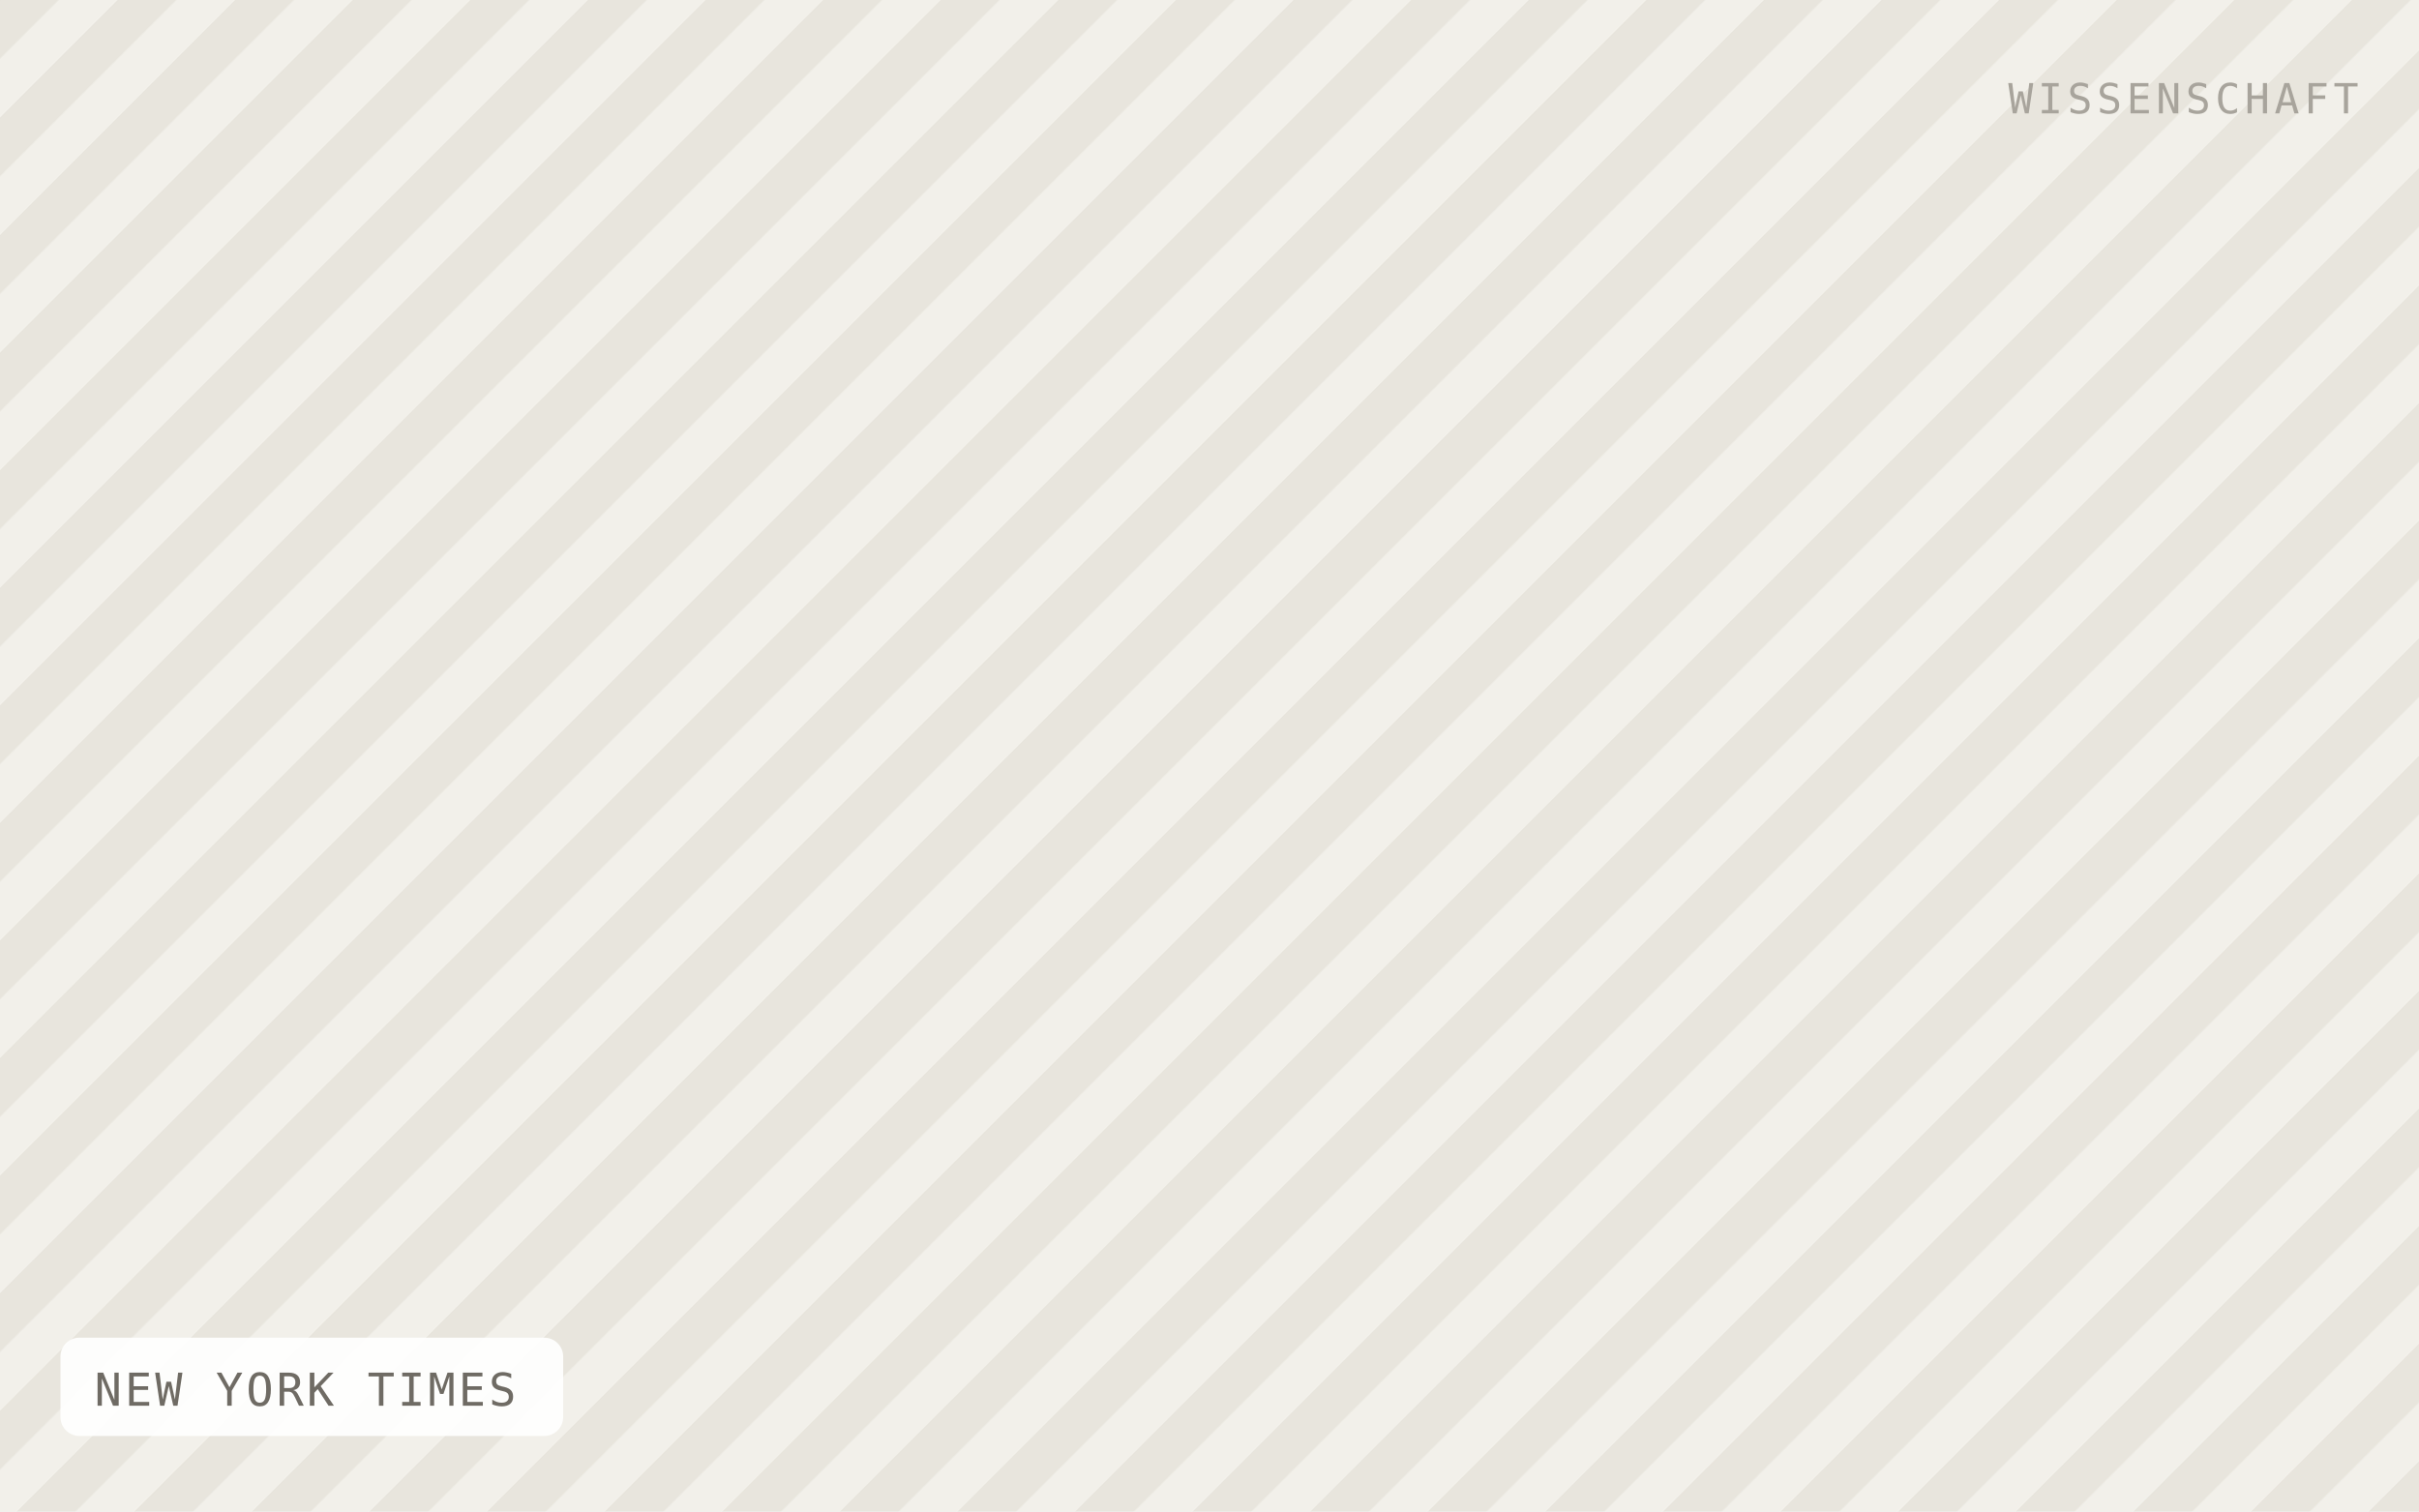
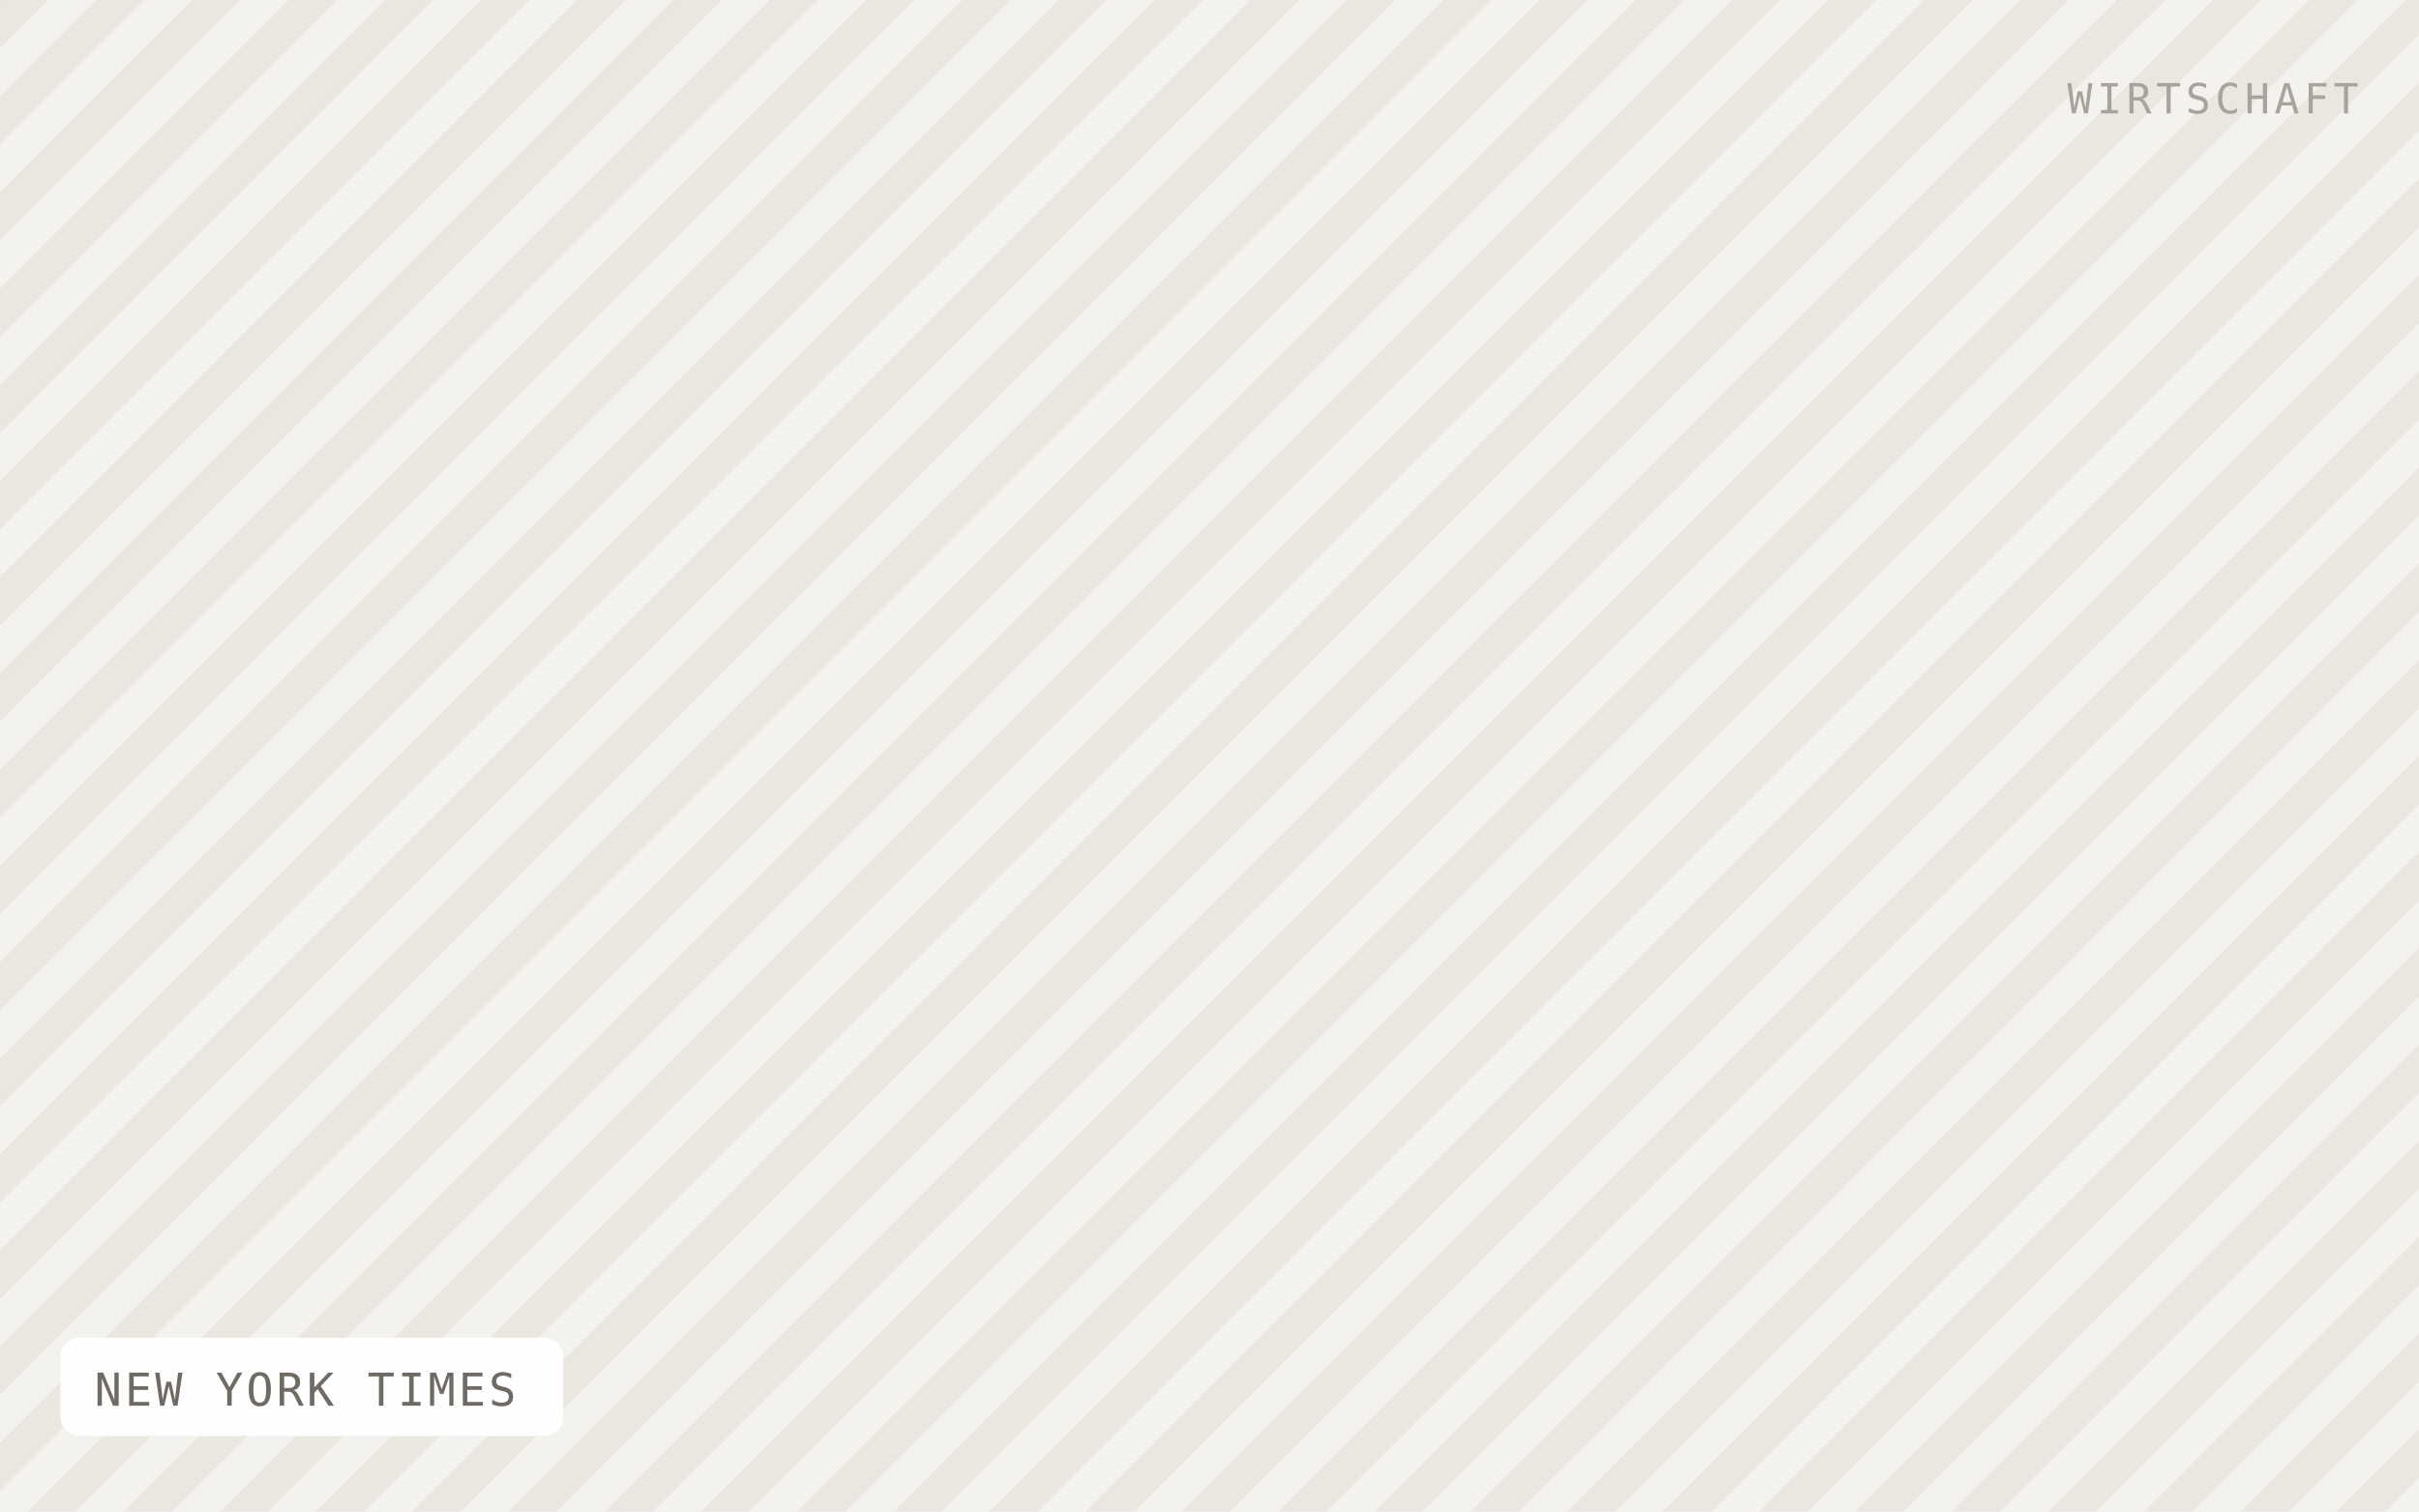
<svg xmlns="http://www.w3.org/2000/svg" viewBox="0 0 640 400" width="640" height="400" role="img" aria-label="NEW YORK TIMES">
  <defs>
-     <pattern id="h" width="22" height="22" patternTransform="rotate(45)" patternUnits="userSpaceOnUse">
-       <rect width="22" height="22" fill="#f2f0ea" />
-       <rect width="11" height="22" fill="#e8e5dd" />
+     <pattern id="h" width="18" height="18" patternTransform="rotate(45)" patternUnits="userSpaceOnUse">
+       <rect width="18" height="18" fill="#f4f2ee" />
+       <rect width="9" height="18" fill="#eae7e1" />
    </pattern>
  </defs>
  <rect width="640" height="400" fill="url(#h)" />
  <rect x="16" y="354" width="133" height="26" rx="5" fill="#ffffff" fill-opacity="0.92" />
  <text x="25" y="372" font-family="IBM Plex Mono, Menlo, monospace" font-size="12" letter-spacing="0.8" fill="#6f6b64">NEW YORK TIMES</text>
-   <text x="624" y="30" text-anchor="end" font-family="IBM Plex Mono, Menlo, monospace" font-size="11" letter-spacing="1.2" fill="#a8a49c">WISSENSCHAFT</text>
+   <text x="624" y="30" text-anchor="end" font-family="IBM Plex Mono, Menlo, monospace" font-size="11" letter-spacing="1.2" fill="#a8a49c">WIRTSCHAFT</text>
</svg>
